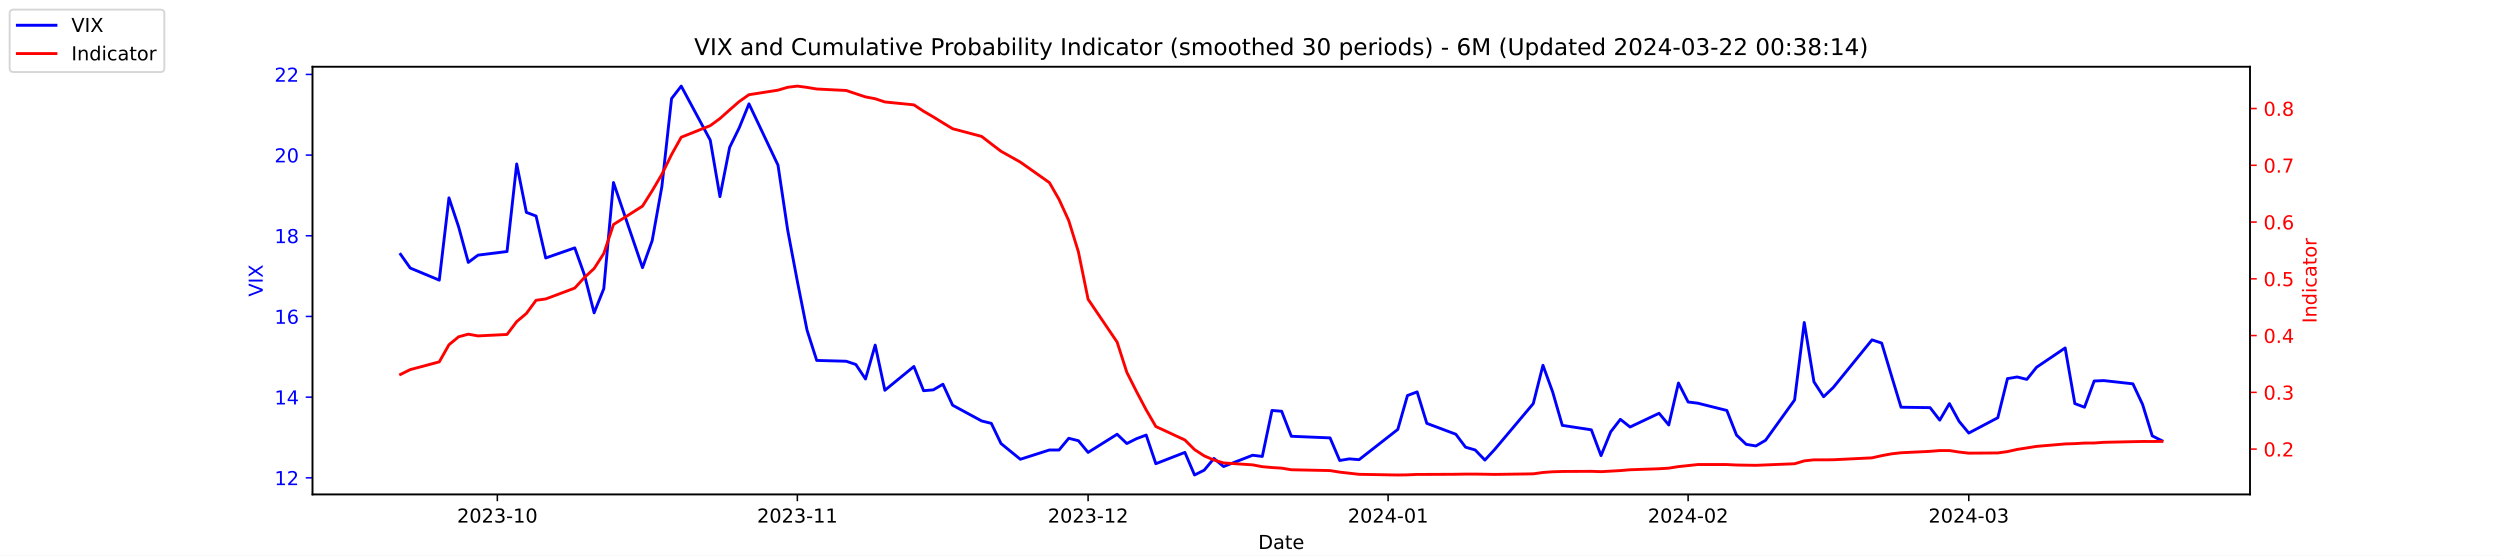
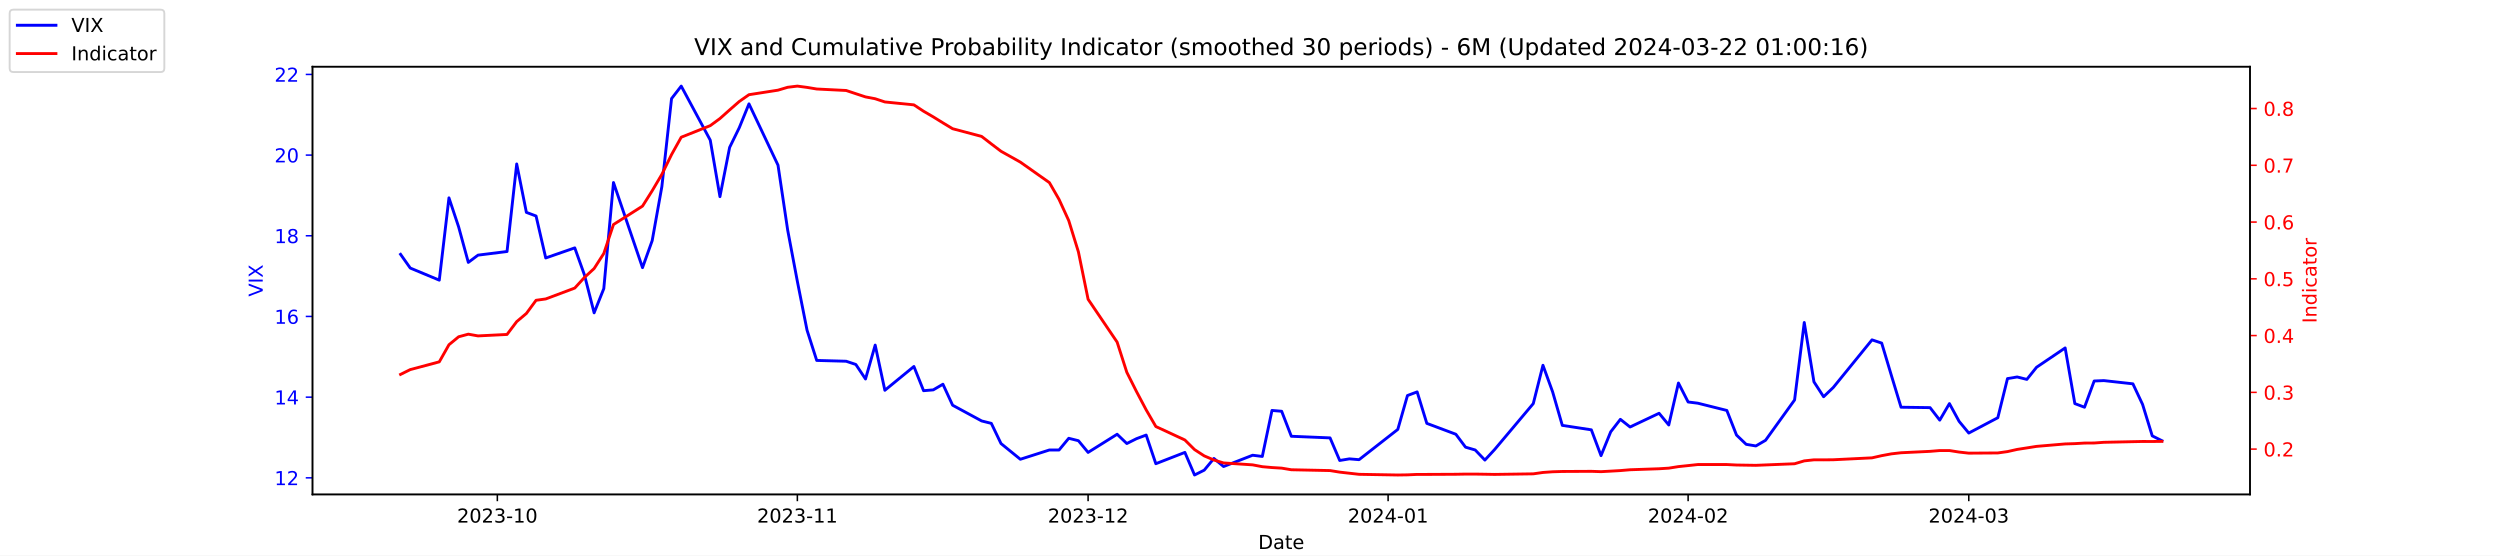
<svg xmlns="http://www.w3.org/2000/svg" xmlns:xlink="http://www.w3.org/1999/xlink" width="1296pt" height="288pt" viewBox="0 0 1296 288" version="1.1">
  <defs>
    <style type="text/css">*{stroke-linejoin: round; stroke-linecap: butt}</style>
  </defs>
  <g id="figure_1">
    <g id="patch_1">
      <path d="M 0 288  L 1296 288  L 1296 0  L 0 0  z " style="fill: #ffffff" />
    </g>
    <g id="axes_1">
      <g id="patch_2">
        <path d="M 162 256.32  L 1166.4 256.32  L 1166.4 34.56  L 162 34.56  z " style="fill: #ffffff" />
      </g>
      <g id="matplotlib.axis_1">
        <g id="xtick_1">
          <g id="line2d_1">
            <defs>
-               <path id="mbab1750b22" d="M 0 0  L 0 3.5  " style="stroke: #000000; stroke-width: 0.8" />
+               <path id="m9ec98ce9ba" d="M 0 0  L 0 3.5  " style="stroke: #000000; stroke-width: 0.8" />
            </defs>
            <g>
-               <use xlink:href="#mbab1750b22" x="257.824" y="256.32" style="stroke: #000000; stroke-width: 0.8" />
+               <use xlink:href="#m9ec98ce9ba" x="257.824" y="256.32" style="stroke: #000000; stroke-width: 0.8" />
            </g>
          </g>
          <g id="text_1">
            <g transform="translate(236.933 270.9184) scale(0.1 -0.1)">
              <defs>
                <path id="DejaVuSans-32" d="M 1228 531  L 3431 531  L 3431 0  L 469 0  L 469 531  Q 828 903 1448 1529  Q 2069 2156 2228 2338  Q 2531 2678 2651 2914  Q 2772 3150 2772 3378  Q 2772 3750 2511 3984  Q 2250 4219 1831 4219  Q 1534 4219 1204 4116  Q 875 4013 500 3803  L 500 4441  Q 881 4594 1212 4672  Q 1544 4750 1819 4750  Q 2544 4750 2975 4387  Q 3406 4025 3406 3419  Q 3406 3131 3298 2873  Q 3191 2616 2906 2266  Q 2828 2175 2409 1742  Q 1991 1309 1228 531  z " transform="scale(0.015625)" />
                <path id="DejaVuSans-30" d="M 2034 4250  Q 1547 4250 1301 3770  Q 1056 3291 1056 2328  Q 1056 1369 1301 889  Q 1547 409 2034 409  Q 2525 409 2770 889  Q 3016 1369 3016 2328  Q 3016 3291 2770 3770  Q 2525 4250 2034 4250  z M 2034 4750  Q 2819 4750 3233 4129  Q 3647 3509 3647 2328  Q 3647 1150 3233 529  Q 2819 -91 2034 -91  Q 1250 -91 836 529  Q 422 1150 422 2328  Q 422 3509 836 4129  Q 1250 4750 2034 4750  z " transform="scale(0.015625)" />
                <path id="DejaVuSans-33" d="M 2597 2516  Q 3050 2419 3304 2112  Q 3559 1806 3559 1356  Q 3559 666 3084 287  Q 2609 -91 1734 -91  Q 1441 -91 1130 -33  Q 819 25 488 141  L 488 750  Q 750 597 1062 519  Q 1375 441 1716 441  Q 2309 441 2620 675  Q 2931 909 2931 1356  Q 2931 1769 2642 2001  Q 2353 2234 1838 2234  L 1294 2234  L 1294 2753  L 1863 2753  Q 2328 2753 2575 2939  Q 2822 3125 2822 3475  Q 2822 3834 2567 4026  Q 2313 4219 1838 4219  Q 1578 4219 1281 4162  Q 984 4106 628 3988  L 628 4550  Q 988 4650 1302 4700  Q 1616 4750 1894 4750  Q 2613 4750 3031 4423  Q 3450 4097 3450 3541  Q 3450 3153 3228 2886  Q 3006 2619 2597 2516  z " transform="scale(0.015625)" />
                <path id="DejaVuSans-2d" d="M 313 2009  L 1997 2009  L 1997 1497  L 313 1497  L 313 2009  z " transform="scale(0.015625)" />
                <path id="DejaVuSans-31" d="M 794 531  L 1825 531  L 1825 4091  L 703 3866  L 703 4441  L 1819 4666  L 2450 4666  L 2450 531  L 3481 531  L 3481 0  L 794 0  L 794 531  z " transform="scale(0.015625)" />
              </defs>
              <use xlink:href="#DejaVuSans-32" />
              <use xlink:href="#DejaVuSans-30" x="63.623" />
              <use xlink:href="#DejaVuSans-32" x="127.246" />
              <use xlink:href="#DejaVuSans-33" x="190.869" />
              <use xlink:href="#DejaVuSans-2d" x="254.492" />
              <use xlink:href="#DejaVuSans-31" x="290.576" />
              <use xlink:href="#DejaVuSans-30" x="354.199" />
            </g>
          </g>
        </g>
        <g id="xtick_2">
          <g id="line2d_2">
            <g>
-               <use xlink:href="#mbab1750b22" x="413.351" y="256.32" style="stroke: #000000; stroke-width: 0.8" />
+               <use xlink:href="#m9ec98ce9ba" x="413.351" y="256.32" style="stroke: #000000; stroke-width: 0.8" />
            </g>
          </g>
          <g id="text_2">
            <g transform="translate(392.4594 270.9184) scale(0.1 -0.1)">
              <use xlink:href="#DejaVuSans-32" />
              <use xlink:href="#DejaVuSans-30" x="63.623" />
              <use xlink:href="#DejaVuSans-32" x="127.246" />
              <use xlink:href="#DejaVuSans-33" x="190.869" />
              <use xlink:href="#DejaVuSans-2d" x="254.492" />
              <use xlink:href="#DejaVuSans-31" x="290.576" />
              <use xlink:href="#DejaVuSans-31" x="354.199" />
            </g>
          </g>
        </g>
        <g id="xtick_3">
          <g id="line2d_3">
            <g>
-               <use xlink:href="#mbab1750b22" x="564.069" y="256.32" style="stroke: #000000; stroke-width: 0.8" />
+               <use xlink:href="#m9ec98ce9ba" x="564.069" y="256.32" style="stroke: #000000; stroke-width: 0.8" />
            </g>
          </g>
          <g id="text_3">
            <g transform="translate(543.178 270.9184) scale(0.1 -0.1)">
              <use xlink:href="#DejaVuSans-32" />
              <use xlink:href="#DejaVuSans-30" x="63.623" />
              <use xlink:href="#DejaVuSans-32" x="127.246" />
              <use xlink:href="#DejaVuSans-33" x="190.869" />
              <use xlink:href="#DejaVuSans-2d" x="254.492" />
              <use xlink:href="#DejaVuSans-31" x="290.576" />
              <use xlink:href="#DejaVuSans-32" x="354.199" />
            </g>
          </g>
        </g>
        <g id="xtick_4">
          <g id="line2d_4">
            <g>
-               <use xlink:href="#mbab1750b22" x="719.596" y="256.32" style="stroke: #000000; stroke-width: 0.8" />
+               <use xlink:href="#m9ec98ce9ba" x="719.596" y="256.32" style="stroke: #000000; stroke-width: 0.8" />
            </g>
          </g>
          <g id="text_4">
            <g transform="translate(698.7044 270.9184) scale(0.1 -0.1)">
              <defs>
                <path id="DejaVuSans-34" d="M 2419 4116  L 825 1625  L 2419 1625  L 2419 4116  z M 2253 4666  L 3047 4666  L 3047 1625  L 3713 1625  L 3713 1100  L 3047 1100  L 3047 0  L 2419 0  L 2419 1100  L 313 1100  L 313 1709  L 2253 4666  z " transform="scale(0.015625)" />
              </defs>
              <use xlink:href="#DejaVuSans-32" />
              <use xlink:href="#DejaVuSans-30" x="63.623" />
              <use xlink:href="#DejaVuSans-32" x="127.246" />
              <use xlink:href="#DejaVuSans-34" x="190.869" />
              <use xlink:href="#DejaVuSans-2d" x="254.492" />
              <use xlink:href="#DejaVuSans-30" x="290.576" />
              <use xlink:href="#DejaVuSans-31" x="354.199" />
            </g>
          </g>
        </g>
        <g id="xtick_5">
          <g id="line2d_5">
            <g>
-               <use xlink:href="#mbab1750b22" x="875.122" y="256.32" style="stroke: #000000; stroke-width: 0.8" />
+               <use xlink:href="#m9ec98ce9ba" x="875.122" y="256.32" style="stroke: #000000; stroke-width: 0.8" />
            </g>
          </g>
          <g id="text_5">
            <g transform="translate(854.2309 270.9184) scale(0.1 -0.1)">
              <use xlink:href="#DejaVuSans-32" />
              <use xlink:href="#DejaVuSans-30" x="63.623" />
              <use xlink:href="#DejaVuSans-32" x="127.246" />
              <use xlink:href="#DejaVuSans-34" x="190.869" />
              <use xlink:href="#DejaVuSans-2d" x="254.492" />
              <use xlink:href="#DejaVuSans-30" x="290.576" />
              <use xlink:href="#DejaVuSans-32" x="354.199" />
            </g>
          </g>
        </g>
        <g id="xtick_6">
          <g id="line2d_6">
            <g>
-               <use xlink:href="#mbab1750b22" x="1020.615" y="256.32" style="stroke: #000000; stroke-width: 0.8" />
+               <use xlink:href="#m9ec98ce9ba" x="1020.615" y="256.32" style="stroke: #000000; stroke-width: 0.8" />
            </g>
          </g>
          <g id="text_6">
            <g transform="translate(999.7234 270.9184) scale(0.1 -0.1)">
              <use xlink:href="#DejaVuSans-32" />
              <use xlink:href="#DejaVuSans-30" x="63.623" />
              <use xlink:href="#DejaVuSans-32" x="127.246" />
              <use xlink:href="#DejaVuSans-34" x="190.869" />
              <use xlink:href="#DejaVuSans-2d" x="254.492" />
              <use xlink:href="#DejaVuSans-30" x="290.576" />
              <use xlink:href="#DejaVuSans-33" x="354.199" />
            </g>
          </g>
        </g>
        <g id="text_7">
          <g transform="translate(652.2492 284.5966) scale(0.1 -0.1)">
            <defs>
              <path id="DejaVuSans-44" d="M 1259 4147  L 1259 519  L 2022 519  Q 2988 519 3436 956  Q 3884 1394 3884 2338  Q 3884 3275 3436 3711  Q 2988 4147 2022 4147  L 1259 4147  z M 628 4666  L 1925 4666  Q 3281 4666 3915 4102  Q 4550 3538 4550 2338  Q 4550 1131 3912 565  Q 3275 0 1925 0  L 628 0  L 628 4666  z " transform="scale(0.015625)" />
              <path id="DejaVuSans-61" d="M 2194 1759  Q 1497 1759 1228 1600  Q 959 1441 959 1056  Q 959 750 1161 570  Q 1363 391 1709 391  Q 2188 391 2477 730  Q 2766 1069 2766 1631  L 2766 1759  L 2194 1759  z M 3341 1997  L 3341 0  L 2766 0  L 2766 531  Q 2569 213 2275 61  Q 1981 -91 1556 -91  Q 1019 -91 701 211  Q 384 513 384 1019  Q 384 1609 779 1909  Q 1175 2209 1959 2209  L 2766 2209  L 2766 2266  Q 2766 2663 2505 2880  Q 2244 3097 1772 3097  Q 1472 3097 1187 3025  Q 903 2953 641 2809  L 641 3341  Q 956 3463 1253 3523  Q 1550 3584 1831 3584  Q 2591 3584 2966 3190  Q 3341 2797 3341 1997  z " transform="scale(0.015625)" />
              <path id="DejaVuSans-74" d="M 1172 4494  L 1172 3500  L 2356 3500  L 2356 3053  L 1172 3053  L 1172 1153  Q 1172 725 1289 603  Q 1406 481 1766 481  L 2356 481  L 2356 0  L 1766 0  Q 1100 0 847 248  Q 594 497 594 1153  L 594 3053  L 172 3053  L 172 3500  L 594 3500  L 594 4494  L 1172 4494  z " transform="scale(0.015625)" />
              <path id="DejaVuSans-65" d="M 3597 1894  L 3597 1613  L 953 1613  Q 991 1019 1311 708  Q 1631 397 2203 397  Q 2534 397 2845 478  Q 3156 559 3463 722  L 3463 178  Q 3153 47 2828 -22  Q 2503 -91 2169 -91  Q 1331 -91 842 396  Q 353 884 353 1716  Q 353 2575 817 3079  Q 1281 3584 2069 3584  Q 2775 3584 3186 3129  Q 3597 2675 3597 1894  z M 3022 2063  Q 3016 2534 2758 2815  Q 2500 3097 2075 3097  Q 1594 3097 1305 2825  Q 1016 2553 972 2059  L 3022 2063  z " transform="scale(0.015625)" />
            </defs>
            <use xlink:href="#DejaVuSans-44" />
            <use xlink:href="#DejaVuSans-61" x="77.002" />
            <use xlink:href="#DejaVuSans-74" x="138.281" />
            <use xlink:href="#DejaVuSans-65" x="177.49" />
          </g>
        </g>
      </g>
      <g id="matplotlib.axis_2">
        <g id="ytick_1">
          <g id="line2d_7">
            <defs>
-               <path id="m3e89c7c3ee" d="M 0 0  L -3.5 0  " style="stroke: #0000ff; stroke-width: 0.8" />
+               <path id="md8c2ff4725" d="M 0 0  L -3.5 0  " style="stroke: #0000ff; stroke-width: 0.8" />
            </defs>
            <g>
-               <use xlink:href="#m3e89c7c3ee" x="162" y="247.704" style="fill: #0000ff; stroke: #0000ff; stroke-width: 0.8" />
+               <use xlink:href="#md8c2ff4725" x="162" y="247.704" style="fill: #0000ff; stroke: #0000ff; stroke-width: 0.8" />
            </g>
          </g>
          <g id="text_8">
            <g style="fill: #0000ff" transform="translate(142.275 251.5031) scale(0.1 -0.1)">
              <use xlink:href="#DejaVuSans-31" />
              <use xlink:href="#DejaVuSans-32" x="63.623" />
            </g>
          </g>
        </g>
        <g id="ytick_2">
          <g id="line2d_8">
            <g>
-               <use xlink:href="#m3e89c7c3ee" x="162" y="205.878" style="fill: #0000ff; stroke: #0000ff; stroke-width: 0.8" />
+               <use xlink:href="#md8c2ff4725" x="162" y="205.878" style="fill: #0000ff; stroke: #0000ff; stroke-width: 0.8" />
            </g>
          </g>
          <g id="text_9">
            <g style="fill: #0000ff" transform="translate(142.275 209.6774) scale(0.1 -0.1)">
              <use xlink:href="#DejaVuSans-31" />
              <use xlink:href="#DejaVuSans-34" x="63.623" />
            </g>
          </g>
        </g>
        <g id="ytick_3">
          <g id="line2d_9">
            <g>
-               <use xlink:href="#m3e89c7c3ee" x="162" y="164.052" style="fill: #0000ff; stroke: #0000ff; stroke-width: 0.8" />
+               <use xlink:href="#md8c2ff4725" x="162" y="164.052" style="fill: #0000ff; stroke: #0000ff; stroke-width: 0.8" />
            </g>
          </g>
          <g id="text_10">
            <g style="fill: #0000ff" transform="translate(142.275 167.8517) scale(0.1 -0.1)">
              <defs>
                <path id="DejaVuSans-36" d="M 2113 2584  Q 1688 2584 1439 2293  Q 1191 2003 1191 1497  Q 1191 994 1439 701  Q 1688 409 2113 409  Q 2538 409 2786 701  Q 3034 994 3034 1497  Q 3034 2003 2786 2293  Q 2538 2584 2113 2584  z M 3366 4563  L 3366 3988  Q 3128 4100 2886 4159  Q 2644 4219 2406 4219  Q 1781 4219 1451 3797  Q 1122 3375 1075 2522  Q 1259 2794 1537 2939  Q 1816 3084 2150 3084  Q 2853 3084 3261 2657  Q 3669 2231 3669 1497  Q 3669 778 3244 343  Q 2819 -91 2113 -91  Q 1303 -91 875 529  Q 447 1150 447 2328  Q 447 3434 972 4092  Q 1497 4750 2381 4750  Q 2619 4750 2861 4703  Q 3103 4656 3366 4563  z " transform="scale(0.015625)" />
              </defs>
              <use xlink:href="#DejaVuSans-31" />
              <use xlink:href="#DejaVuSans-36" x="63.623" />
            </g>
          </g>
        </g>
        <g id="ytick_4">
          <g id="line2d_10">
            <g>
-               <use xlink:href="#m3e89c7c3ee" x="162" y="122.227" style="fill: #0000ff; stroke: #0000ff; stroke-width: 0.8" />
+               <use xlink:href="#md8c2ff4725" x="162" y="122.227" style="fill: #0000ff; stroke: #0000ff; stroke-width: 0.8" />
            </g>
          </g>
          <g id="text_11">
            <g style="fill: #0000ff" transform="translate(142.275 126.0259) scale(0.1 -0.1)">
              <defs>
                <path id="DejaVuSans-38" d="M 2034 2216  Q 1584 2216 1326 1975  Q 1069 1734 1069 1313  Q 1069 891 1326 650  Q 1584 409 2034 409  Q 2484 409 2743 651  Q 3003 894 3003 1313  Q 3003 1734 2745 1975  Q 2488 2216 2034 2216  z M 1403 2484  Q 997 2584 770 2862  Q 544 3141 544 3541  Q 544 4100 942 4425  Q 1341 4750 2034 4750  Q 2731 4750 3128 4425  Q 3525 4100 3525 3541  Q 3525 3141 3298 2862  Q 3072 2584 2669 2484  Q 3125 2378 3379 2068  Q 3634 1759 3634 1313  Q 3634 634 3220 271  Q 2806 -91 2034 -91  Q 1263 -91 848 271  Q 434 634 434 1313  Q 434 1759 690 2068  Q 947 2378 1403 2484  z M 1172 3481  Q 1172 3119 1398 2916  Q 1625 2713 2034 2713  Q 2441 2713 2670 2916  Q 2900 3119 2900 3481  Q 2900 3844 2670 4047  Q 2441 4250 2034 4250  Q 1625 4250 1398 4047  Q 1172 3844 1172 3481  z " transform="scale(0.015625)" />
              </defs>
              <use xlink:href="#DejaVuSans-31" />
              <use xlink:href="#DejaVuSans-38" x="63.623" />
            </g>
          </g>
        </g>
        <g id="ytick_5">
          <g id="line2d_11">
            <g>
-               <use xlink:href="#m3e89c7c3ee" x="162" y="80.401" style="fill: #0000ff; stroke: #0000ff; stroke-width: 0.8" />
+               <use xlink:href="#md8c2ff4725" x="162" y="80.401" style="fill: #0000ff; stroke: #0000ff; stroke-width: 0.8" />
            </g>
          </g>
          <g id="text_12">
            <g style="fill: #0000ff" transform="translate(142.275 84.2002) scale(0.1 -0.1)">
              <use xlink:href="#DejaVuSans-32" />
              <use xlink:href="#DejaVuSans-30" x="63.623" />
            </g>
          </g>
        </g>
        <g id="ytick_6">
          <g id="line2d_12">
            <g>
-               <use xlink:href="#m3e89c7c3ee" x="162" y="38.575" style="fill: #0000ff; stroke: #0000ff; stroke-width: 0.8" />
+               <use xlink:href="#md8c2ff4725" x="162" y="38.575" style="fill: #0000ff; stroke: #0000ff; stroke-width: 0.8" />
            </g>
          </g>
          <g id="text_13">
            <g style="fill: #0000ff" transform="translate(142.275 42.37447) scale(0.1 -0.1)">
              <use xlink:href="#DejaVuSans-32" />
              <use xlink:href="#DejaVuSans-32" x="63.623" />
            </g>
          </g>
        </g>
        <g id="text_14">
          <g style="fill: #0000ff" transform="translate(136.1953 153.7603) rotate(-90) scale(0.1 -0.1)">
            <defs>
              <path id="DejaVuSans-56" d="M 1831 0  L 50 4666  L 709 4666  L 2188 738  L 3669 4666  L 4325 4666  L 2547 0  L 1831 0  z " transform="scale(0.015625)" />
              <path id="DejaVuSans-49" d="M 628 4666  L 1259 4666  L 1259 0  L 628 0  L 628 4666  z " transform="scale(0.015625)" />
              <path id="DejaVuSans-58" d="M 403 4666  L 1081 4666  L 2241 2931  L 3406 4666  L 4084 4666  L 2584 2425  L 4184 0  L 3506 0  L 2194 1984  L 872 0  L 191 0  L 1856 2491  L 403 4666  z " transform="scale(0.015625)" />
            </defs>
            <use xlink:href="#DejaVuSans-56" />
            <use xlink:href="#DejaVuSans-49" x="68.408" />
            <use xlink:href="#DejaVuSans-58" x="97.9" />
          </g>
        </g>
      </g>
      <g id="line2d_13">
-         <path d="M 207.655 131.847  L 212.672 138.957  L 227.722 145.231  L 232.739 102.569  L 237.756 117.626  L 242.773 136.029  L 247.79 132.265  L 262.841 130.383  L 267.858 85.002  L 272.875 110.097  L 277.892 111.979  L 282.909 133.729  L 297.96 128.501  L 302.977 142.512  L 307.994 162.17  L 313.011 149.623  L 318.028 94.622  L 333.079 138.748  L 338.096 124.736  L 343.113 96.713  L 348.13 51.123  L 353.147 44.64  L 368.198 72.663  L 373.215 101.941  L 378.232 76.428  L 383.249 66.18  L 388.266 53.842  L 403.317 85.629  L 408.334 119.299  L 413.351 145.858  L 418.368 171.163  L 423.385 186.847  L 438.645 187.266  L 443.662 188.939  L 448.679 196.467  L 453.696 178.901  L 458.713 202.323  L 473.764 189.984  L 478.781 202.532  L 483.798 202.114  L 488.815 199.186  L 493.832 210.061  L 508.883 218.217  L 513.9 219.472  L 518.917 229.928  L 528.951 238.084  L 544.001 233.274  L 549.018 233.274  L 554.035 227.209  L 559.052 228.464  L 564.069 234.529  L 579.12 225.118  L 584.137 229.928  L 589.154 227.418  L 594.171 225.536  L 599.188 240.384  L 614.239 234.529  L 619.256 246.24  L 624.273 243.73  L 629.29 237.666  L 634.307 241.848  L 649.358 235.993  L 654.375 236.62  L 659.392 212.779  L 664.409 213.198  L 669.426 226.164  L 689.494 227  L 694.511 238.711  L 699.528 237.875  L 704.545 238.293  L 724.613 222.608  L 729.63 205.042  L 734.647 203.159  L 739.664 219.472  L 754.715 225.118  L 759.732 231.81  L 764.749 233.274  L 769.766 238.502  L 774.783 233.065  L 794.851 209.224  L 799.868 189.357  L 804.885 203.159  L 809.902 220.517  L 824.952 222.818  L 829.969 236.202  L 834.986 223.863  L 840.003 217.38  L 845.02 221.354  L 860.071 214.243  L 865.088 220.308  L 870.105 198.559  L 875.122 208.388  L 880.139 209.015  L 895.19 212.779  L 900.207 225.536  L 905.224 230.346  L 910.241 231.183  L 915.258 228.255  L 930.309 207.342  L 935.326 167.189  L 940.343 197.931  L 945.36 205.669  L 950.377 200.859  L 970.445 176.182  L 975.462 177.855  L 980.479 194.585  L 985.496 211.106  L 1000.547 211.316  L 1005.564 217.798  L 1010.581 209.224  L 1015.598 218.426  L 1020.615 224.491  L 1035.666 216.544  L 1040.683 196.258  L 1045.7 195.422  L 1050.717 196.677  L 1055.734 190.403  L 1070.576 180.364  L 1075.593 209.224  L 1080.61 211.106  L 1085.627 197.513  L 1090.644 197.304  L 1105.695 198.977  L 1110.711 209.642  L 1115.728 225.955  L 1120.745 228.464  " clip-path="url(#pa15e7ef671)" style="fill: none; stroke: #0000ff; stroke-width: 1.5; stroke-linecap: square" />
+         <path d="M 207.655 131.847  L 212.672 138.957  L 227.722 145.231  L 232.739 102.569  L 237.756 117.626  L 242.773 136.029  L 247.79 132.265  L 262.841 130.383  L 267.858 85.002  L 272.875 110.097  L 277.892 111.979  L 282.909 133.729  L 297.96 128.501  L 302.977 142.512  L 307.994 162.17  L 313.011 149.623  L 318.028 94.622  L 333.079 138.748  L 338.096 124.736  L 343.113 96.713  L 348.13 51.123  L 353.147 44.64  L 368.198 72.663  L 373.215 101.941  L 378.232 76.428  L 383.249 66.18  L 388.266 53.842  L 403.317 85.629  L 408.334 119.299  L 413.351 145.858  L 418.368 171.163  L 423.385 186.847  L 438.645 187.266  L 443.662 188.939  L 448.679 196.467  L 453.696 178.901  L 458.713 202.323  L 473.764 189.984  L 478.781 202.532  L 483.798 202.114  L 488.815 199.186  L 493.832 210.061  L 508.883 218.217  L 513.9 219.472  L 518.917 229.928  L 528.951 238.084  L 544.001 233.274  L 549.018 233.274  L 554.035 227.209  L 559.052 228.464  L 564.069 234.529  L 579.12 225.118  L 584.137 229.928  L 589.154 227.418  L 594.171 225.536  L 599.188 240.384  L 614.239 234.529  L 619.256 246.24  L 624.273 243.73  L 629.29 237.666  L 634.307 241.848  L 649.358 235.993  L 654.375 236.62  L 659.392 212.779  L 664.409 213.198  L 669.426 226.164  L 689.494 227  L 694.511 238.711  L 699.528 237.875  L 704.545 238.293  L 724.613 222.608  L 729.63 205.042  L 734.647 203.159  L 739.664 219.472  L 754.715 225.118  L 759.732 231.81  L 764.749 233.274  L 769.766 238.502  L 774.783 233.065  L 794.851 209.224  L 799.868 189.357  L 804.885 203.159  L 809.902 220.517  L 824.952 222.818  L 829.969 236.202  L 834.986 223.863  L 840.003 217.38  L 845.02 221.354  L 860.071 214.243  L 865.088 220.308  L 870.105 198.559  L 875.122 208.388  L 880.139 209.015  L 895.19 212.779  L 900.207 225.536  L 905.224 230.346  L 910.241 231.183  L 915.258 228.255  L 930.309 207.342  L 935.326 167.189  L 940.343 197.931  L 945.36 205.669  L 950.377 200.859  L 970.445 176.182  L 975.462 177.855  L 980.479 194.585  L 985.496 211.106  L 1000.547 211.316  L 1005.564 217.798  L 1010.581 209.224  L 1015.598 218.426  L 1020.615 224.491  L 1035.666 216.544  L 1040.683 196.258  L 1045.7 195.422  L 1050.717 196.677  L 1055.734 190.403  L 1070.576 180.364  L 1075.593 209.224  L 1080.61 211.106  L 1085.627 197.513  L 1090.644 197.304  L 1105.695 198.977  L 1110.711 209.642  L 1115.728 225.955  L 1120.745 228.464  " clip-path="url(#pa6c76304c1)" style="fill: none; stroke: #0000ff; stroke-width: 1.5; stroke-linecap: square" />
      </g>
      <g id="patch_3">
        <path d="M 162 256.32  L 162 34.56  " style="fill: none; stroke: #000000; stroke-width: 0.8; stroke-linejoin: miter; stroke-linecap: square" />
      </g>
      <g id="patch_4">
        <path d="M 1166.4 256.32  L 1166.4 34.56  " style="fill: none; stroke: #000000; stroke-width: 0.8; stroke-linejoin: miter; stroke-linecap: square" />
      </g>
      <g id="patch_5">
        <path d="M 162 256.32  L 1166.4 256.32  " style="fill: none; stroke: #000000; stroke-width: 0.8; stroke-linejoin: miter; stroke-linecap: square" />
      </g>
      <g id="patch_6">
        <path d="M 162 34.56  L 1166.4 34.56  " style="fill: none; stroke: #000000; stroke-width: 0.8; stroke-linejoin: miter; stroke-linecap: square" />
      </g>
    </g>
    <g id="axes_2">
      <g id="matplotlib.axis_3">
        <g id="ytick_7">
          <g id="line2d_14">
            <defs>
-               <path id="m1abb15c8e1" d="M 0 0  L 3.5 0  " style="stroke: #ff0000; stroke-width: 0.8" />
+               <path id="m1a44aab684" d="M 0 0  L 3.5 0  " style="stroke: #ff0000; stroke-width: 0.8" />
            </defs>
            <g>
-               <use xlink:href="#m1abb15c8e1" x="1166.4" y="232.822" style="fill: #ff0000; stroke: #ff0000; stroke-width: 0.8" />
+               <use xlink:href="#m1a44aab684" x="1166.4" y="232.822" style="fill: #ff0000; stroke: #ff0000; stroke-width: 0.8" />
            </g>
          </g>
          <g id="text_15">
            <g style="fill: #ff0000" transform="translate(1173.4 236.6214) scale(0.1 -0.1)">
              <defs>
                <path id="DejaVuSans-2e" d="M 684 794  L 1344 794  L 1344 0  L 684 0  L 684 794  z " transform="scale(0.015625)" />
              </defs>
              <use xlink:href="#DejaVuSans-30" />
              <use xlink:href="#DejaVuSans-2e" x="63.623" />
              <use xlink:href="#DejaVuSans-32" x="95.41" />
            </g>
          </g>
        </g>
        <g id="ytick_8">
          <g id="line2d_15">
            <g>
-               <use xlink:href="#m1abb15c8e1" x="1166.4" y="203.396" style="fill: #ff0000; stroke: #ff0000; stroke-width: 0.8" />
+               <use xlink:href="#m1a44aab684" x="1166.4" y="203.396" style="fill: #ff0000; stroke: #ff0000; stroke-width: 0.8" />
            </g>
          </g>
          <g id="text_16">
            <g style="fill: #ff0000" transform="translate(1173.4 207.1955) scale(0.1 -0.1)">
              <use xlink:href="#DejaVuSans-30" />
              <use xlink:href="#DejaVuSans-2e" x="63.623" />
              <use xlink:href="#DejaVuSans-33" x="95.41" />
            </g>
          </g>
        </g>
        <g id="ytick_9">
          <g id="line2d_16">
            <g>
-               <use xlink:href="#m1abb15c8e1" x="1166.4" y="173.97" style="fill: #ff0000; stroke: #ff0000; stroke-width: 0.8" />
+               <use xlink:href="#m1a44aab684" x="1166.4" y="173.97" style="fill: #ff0000; stroke: #ff0000; stroke-width: 0.8" />
            </g>
          </g>
          <g id="text_17">
            <g style="fill: #ff0000" transform="translate(1173.4 177.7695) scale(0.1 -0.1)">
              <use xlink:href="#DejaVuSans-30" />
              <use xlink:href="#DejaVuSans-2e" x="63.623" />
              <use xlink:href="#DejaVuSans-34" x="95.41" />
            </g>
          </g>
        </g>
        <g id="ytick_10">
          <g id="line2d_17">
            <g>
-               <use xlink:href="#m1abb15c8e1" x="1166.4" y="144.544" style="fill: #ff0000; stroke: #ff0000; stroke-width: 0.8" />
+               <use xlink:href="#m1a44aab684" x="1166.4" y="144.544" style="fill: #ff0000; stroke: #ff0000; stroke-width: 0.8" />
            </g>
          </g>
          <g id="text_18">
            <g style="fill: #ff0000" transform="translate(1173.4 148.3435) scale(0.1 -0.1)">
              <defs>
                <path id="DejaVuSans-35" d="M 691 4666  L 3169 4666  L 3169 4134  L 1269 4134  L 1269 2991  Q 1406 3038 1543 3061  Q 1681 3084 1819 3084  Q 2600 3084 3056 2656  Q 3513 2228 3513 1497  Q 3513 744 3044 326  Q 2575 -91 1722 -91  Q 1428 -91 1123 -41  Q 819 9 494 109  L 494 744  Q 775 591 1075 516  Q 1375 441 1709 441  Q 2250 441 2565 725  Q 2881 1009 2881 1497  Q 2881 1984 2565 2268  Q 2250 2553 1709 2553  Q 1456 2553 1204 2497  Q 953 2441 691 2322  L 691 4666  z " transform="scale(0.015625)" />
              </defs>
              <use xlink:href="#DejaVuSans-30" />
              <use xlink:href="#DejaVuSans-2e" x="63.623" />
              <use xlink:href="#DejaVuSans-35" x="95.41" />
            </g>
          </g>
        </g>
        <g id="ytick_11">
          <g id="line2d_18">
            <g>
-               <use xlink:href="#m1abb15c8e1" x="1166.4" y="115.118" style="fill: #ff0000; stroke: #ff0000; stroke-width: 0.8" />
+               <use xlink:href="#m1a44aab684" x="1166.4" y="115.118" style="fill: #ff0000; stroke: #ff0000; stroke-width: 0.8" />
            </g>
          </g>
          <g id="text_19">
            <g style="fill: #ff0000" transform="translate(1173.4 118.9176) scale(0.1 -0.1)">
              <use xlink:href="#DejaVuSans-30" />
              <use xlink:href="#DejaVuSans-2e" x="63.623" />
              <use xlink:href="#DejaVuSans-36" x="95.41" />
            </g>
          </g>
        </g>
        <g id="ytick_12">
          <g id="line2d_19">
            <g>
-               <use xlink:href="#m1abb15c8e1" x="1166.4" y="85.692" style="fill: #ff0000; stroke: #ff0000; stroke-width: 0.8" />
+               <use xlink:href="#m1a44aab684" x="1166.4" y="85.692" style="fill: #ff0000; stroke: #ff0000; stroke-width: 0.8" />
            </g>
          </g>
          <g id="text_20">
            <g style="fill: #ff0000" transform="translate(1173.4 89.4916) scale(0.1 -0.1)">
              <defs>
                <path id="DejaVuSans-37" d="M 525 4666  L 3525 4666  L 3525 4397  L 1831 0  L 1172 0  L 2766 4134  L 525 4134  L 525 4666  z " transform="scale(0.015625)" />
              </defs>
              <use xlink:href="#DejaVuSans-30" />
              <use xlink:href="#DejaVuSans-2e" x="63.623" />
              <use xlink:href="#DejaVuSans-37" x="95.41" />
            </g>
          </g>
        </g>
        <g id="ytick_13">
          <g id="line2d_20">
            <g>
-               <use xlink:href="#m1abb15c8e1" x="1166.4" y="56.266" style="fill: #ff0000; stroke: #ff0000; stroke-width: 0.8" />
+               <use xlink:href="#m1a44aab684" x="1166.4" y="56.266" style="fill: #ff0000; stroke: #ff0000; stroke-width: 0.8" />
            </g>
          </g>
          <g id="text_21">
            <g style="fill: #ff0000" transform="translate(1173.4 60.06564) scale(0.1 -0.1)">
              <use xlink:href="#DejaVuSans-30" />
              <use xlink:href="#DejaVuSans-2e" x="63.623" />
              <use xlink:href="#DejaVuSans-38" x="95.41" />
            </g>
          </g>
        </g>
        <g id="text_22">
          <g style="fill: #ff0000" transform="translate(1200.902 167.5353) rotate(-90) scale(0.1 -0.1)">
            <defs>
              <path id="DejaVuSans-6e" d="M 3513 2113  L 3513 0  L 2938 0  L 2938 2094  Q 2938 2591 2744 2837  Q 2550 3084 2163 3084  Q 1697 3084 1428 2787  Q 1159 2491 1159 1978  L 1159 0  L 581 0  L 581 3500  L 1159 3500  L 1159 2956  Q 1366 3272 1645 3428  Q 1925 3584 2291 3584  Q 2894 3584 3203 3211  Q 3513 2838 3513 2113  z " transform="scale(0.015625)" />
              <path id="DejaVuSans-64" d="M 2906 2969  L 2906 4863  L 3481 4863  L 3481 0  L 2906 0  L 2906 525  Q 2725 213 2448 61  Q 2172 -91 1784 -91  Q 1150 -91 751 415  Q 353 922 353 1747  Q 353 2572 751 3078  Q 1150 3584 1784 3584  Q 2172 3584 2448 3432  Q 2725 3281 2906 2969  z M 947 1747  Q 947 1113 1208 752  Q 1469 391 1925 391  Q 2381 391 2643 752  Q 2906 1113 2906 1747  Q 2906 2381 2643 2742  Q 2381 3103 1925 3103  Q 1469 3103 1208 2742  Q 947 2381 947 1747  z " transform="scale(0.015625)" />
              <path id="DejaVuSans-69" d="M 603 3500  L 1178 3500  L 1178 0  L 603 0  L 603 3500  z M 603 4863  L 1178 4863  L 1178 4134  L 603 4134  L 603 4863  z " transform="scale(0.015625)" />
              <path id="DejaVuSans-63" d="M 3122 3366  L 3122 2828  Q 2878 2963 2633 3030  Q 2388 3097 2138 3097  Q 1578 3097 1268 2742  Q 959 2388 959 1747  Q 959 1106 1268 751  Q 1578 397 2138 397  Q 2388 397 2633 464  Q 2878 531 3122 666  L 3122 134  Q 2881 22 2623 -34  Q 2366 -91 2075 -91  Q 1284 -91 818 406  Q 353 903 353 1747  Q 353 2603 823 3093  Q 1294 3584 2113 3584  Q 2378 3584 2631 3529  Q 2884 3475 3122 3366  z " transform="scale(0.015625)" />
              <path id="DejaVuSans-6f" d="M 1959 3097  Q 1497 3097 1228 2736  Q 959 2375 959 1747  Q 959 1119 1226 758  Q 1494 397 1959 397  Q 2419 397 2687 759  Q 2956 1122 2956 1747  Q 2956 2369 2687 2733  Q 2419 3097 1959 3097  z M 1959 3584  Q 2709 3584 3137 3096  Q 3566 2609 3566 1747  Q 3566 888 3137 398  Q 2709 -91 1959 -91  Q 1206 -91 779 398  Q 353 888 353 1747  Q 353 2609 779 3096  Q 1206 3584 1959 3584  z " transform="scale(0.015625)" />
              <path id="DejaVuSans-72" d="M 2631 2963  Q 2534 3019 2420 3045  Q 2306 3072 2169 3072  Q 1681 3072 1420 2755  Q 1159 2438 1159 1844  L 1159 0  L 581 0  L 581 3500  L 1159 3500  L 1159 2956  Q 1341 3275 1631 3429  Q 1922 3584 2338 3584  Q 2397 3584 2469 3576  Q 2541 3569 2628 3553  L 2631 2963  z " transform="scale(0.015625)" />
            </defs>
            <use xlink:href="#DejaVuSans-49" />
            <use xlink:href="#DejaVuSans-6e" x="29.492" />
            <use xlink:href="#DejaVuSans-64" x="92.871" />
            <use xlink:href="#DejaVuSans-69" x="156.348" />
            <use xlink:href="#DejaVuSans-63" x="184.131" />
            <use xlink:href="#DejaVuSans-61" x="239.111" />
            <use xlink:href="#DejaVuSans-74" x="300.391" />
            <use xlink:href="#DejaVuSans-6f" x="339.6" />
            <use xlink:href="#DejaVuSans-72" x="400.781" />
          </g>
        </g>
      </g>
      <g id="line2d_21">
-         <path d="M 207.655 194.087  L 212.672 191.599  L 227.722 187.582  L 232.739 178.716  L 237.756 174.588  L 242.773 173.234  L 247.79 174.131  L 262.841 173.38  L 267.858 166.724  L 272.875 162.492  L 277.892 155.668  L 282.909 154.976  L 297.96 149.33  L 302.977 143.826  L 307.994 139.202  L 313.011 131.389  L 318.028 116.397  L 333.079 106.844  L 338.096 98.885  L 343.113 90.375  L 348.13 80.138  L 353.147 71.137  L 368.198 65.133  L 373.215 61.454  L 378.232 56.981  L 383.249 52.599  L 388.266 49.093  L 403.317 46.744  L 408.334 45.248  L 413.351 44.64  L 418.368 45.302  L 423.385 46.14  L 438.645 46.907  L 443.662 48.58  L 448.679 50.235  L 453.696 51.191  L 458.713 52.85  L 473.764 54.363  L 478.781 57.662  L 483.798 60.589  L 488.815 63.695  L 493.832 66.725  L 508.883 70.727  L 513.9 74.603  L 518.917 78.414  L 528.951 84.044  L 544.001 94.664  L 549.018 103.393  L 554.035 114.361  L 559.052 130.596  L 564.069 155.142  L 579.12 177.354  L 584.137 192.995  L 589.154 202.97  L 594.171 212.467  L 599.188 221.115  L 614.239 228.09  L 619.256 233.069  L 624.273 236.332  L 629.29 238.473  L 634.307 239.988  L 649.358 240.981  L 654.375 241.932  L 659.392 242.376  L 664.409 242.682  L 669.426 243.52  L 689.494 243.944  L 694.511 244.755  L 699.528 245.322  L 704.545 245.885  L 724.613 246.24  L 729.63 246.164  L 734.647 245.936  L 739.664 245.936  L 754.715 245.862  L 759.732 245.766  L 764.749 245.766  L 769.766 245.846  L 774.783 245.936  L 794.851 245.639  L 799.868 244.924  L 804.885 244.567  L 809.902 244.411  L 824.952 244.335  L 829.969 244.511  L 834.986 244.237  L 840.003 243.948  L 845.02 243.52  L 860.071 243.001  L 865.088 242.689  L 870.105 241.889  L 875.122 241.361  L 880.139 240.82  L 895.19 240.82  L 900.207 241.063  L 905.224 241.145  L 910.241 241.227  L 915.258 241.022  L 930.309 240.412  L 935.326 238.919  L 940.343 238.375  L 945.36 238.389  L 950.377 238.337  L 970.445 237.348  L 975.462 236.214  L 980.479 235.28  L 985.496 234.705  L 1000.547 233.98  L 1005.564 233.563  L 1010.581 233.563  L 1015.598 234.351  L 1020.615 234.913  L 1035.666 234.809  L 1040.683 234.104  L 1045.7 232.98  L 1050.717 232.201  L 1055.734 231.402  L 1070.576 230.138  L 1075.593 229.979  L 1080.61 229.685  L 1085.627 229.651  L 1090.644 229.292  L 1105.695 228.962  L 1110.711 228.858  L 1115.728 228.872  L 1120.745 228.809  " clip-path="url(#pa15e7ef671)" style="fill: none; stroke: #ff0000; stroke-width: 1.5; stroke-linecap: square" />
+         <path d="M 207.655 194.087  L 212.672 191.599  L 227.722 187.582  L 232.739 178.716  L 237.756 174.588  L 242.773 173.234  L 247.79 174.131  L 262.841 173.38  L 267.858 166.724  L 272.875 162.492  L 277.892 155.668  L 282.909 154.976  L 297.96 149.33  L 302.977 143.826  L 307.994 139.202  L 313.011 131.389  L 318.028 116.397  L 333.079 106.844  L 338.096 98.885  L 343.113 90.375  L 348.13 80.138  L 353.147 71.137  L 368.198 65.133  L 373.215 61.454  L 378.232 56.981  L 383.249 52.599  L 388.266 49.093  L 403.317 46.744  L 408.334 45.248  L 413.351 44.64  L 418.368 45.302  L 423.385 46.14  L 438.645 46.907  L 443.662 48.58  L 448.679 50.235  L 453.696 51.191  L 458.713 52.85  L 473.764 54.363  L 478.781 57.662  L 483.798 60.589  L 488.815 63.695  L 493.832 66.725  L 508.883 70.727  L 513.9 74.603  L 518.917 78.414  L 528.951 84.044  L 544.001 94.664  L 549.018 103.393  L 554.035 114.361  L 559.052 130.596  L 564.069 155.142  L 579.12 177.354  L 584.137 192.995  L 589.154 202.97  L 594.171 212.467  L 599.188 221.115  L 614.239 228.09  L 619.256 233.069  L 624.273 236.332  L 629.29 238.473  L 634.307 239.988  L 649.358 240.981  L 654.375 241.932  L 659.392 242.376  L 664.409 242.682  L 669.426 243.52  L 689.494 243.944  L 694.511 244.755  L 699.528 245.322  L 704.545 245.885  L 724.613 246.24  L 729.63 246.164  L 734.647 245.936  L 739.664 245.936  L 754.715 245.862  L 759.732 245.766  L 764.749 245.766  L 769.766 245.846  L 774.783 245.936  L 794.851 245.639  L 799.868 244.924  L 804.885 244.567  L 809.902 244.411  L 824.952 244.335  L 829.969 244.511  L 834.986 244.237  L 840.003 243.948  L 845.02 243.52  L 860.071 243.001  L 865.088 242.689  L 870.105 241.889  L 875.122 241.361  L 880.139 240.82  L 895.19 240.82  L 900.207 241.063  L 905.224 241.145  L 910.241 241.227  L 915.258 241.022  L 930.309 240.412  L 935.326 238.919  L 940.343 238.375  L 945.36 238.389  L 950.377 238.337  L 970.445 237.348  L 975.462 236.214  L 980.479 235.28  L 985.496 234.705  L 1000.547 233.98  L 1005.564 233.563  L 1010.581 233.563  L 1015.598 234.351  L 1020.615 234.913  L 1035.666 234.809  L 1040.683 234.104  L 1045.7 232.98  L 1050.717 232.201  L 1055.734 231.402  L 1070.576 230.138  L 1075.593 229.979  L 1080.61 229.685  L 1085.627 229.651  L 1090.644 229.292  L 1105.695 228.962  L 1110.711 228.858  L 1115.728 228.872  L 1120.745 228.809  " clip-path="url(#pa6c76304c1)" style="fill: none; stroke: #ff0000; stroke-width: 1.5; stroke-linecap: square" />
      </g>
      <g id="patch_7">
        <path d="M 162 256.32  L 162 34.56  " style="fill: none; stroke: #000000; stroke-width: 0.8; stroke-linejoin: miter; stroke-linecap: square" />
      </g>
      <g id="patch_8">
        <path d="M 1166.4 256.32  L 1166.4 34.56  " style="fill: none; stroke: #000000; stroke-width: 0.8; stroke-linejoin: miter; stroke-linecap: square" />
      </g>
      <g id="patch_9">
        <path d="M 162 256.32  L 1166.4 256.32  " style="fill: none; stroke: #000000; stroke-width: 0.8; stroke-linejoin: miter; stroke-linecap: square" />
      </g>
      <g id="patch_10">
        <path d="M 162 34.56  L 1166.4 34.56  " style="fill: none; stroke: #000000; stroke-width: 0.8; stroke-linejoin: miter; stroke-linecap: square" />
      </g>
      <g id="text_23">
        <g transform="translate(359.8481 28.56) scale(0.12 -0.12)">
          <defs>
            <path id="DejaVuSans-20" transform="scale(0.015625)" />
            <path id="DejaVuSans-43" d="M 4122 4306  L 4122 3641  Q 3803 3938 3442 4084  Q 3081 4231 2675 4231  Q 1875 4231 1450 3742  Q 1025 3253 1025 2328  Q 1025 1406 1450 917  Q 1875 428 2675 428  Q 3081 428 3442 575  Q 3803 722 4122 1019  L 4122 359  Q 3791 134 3420 21  Q 3050 -91 2638 -91  Q 1578 -91 968 557  Q 359 1206 359 2328  Q 359 3453 968 4101  Q 1578 4750 2638 4750  Q 3056 4750 3426 4639  Q 3797 4528 4122 4306  z " transform="scale(0.015625)" />
            <path id="DejaVuSans-75" d="M 544 1381  L 544 3500  L 1119 3500  L 1119 1403  Q 1119 906 1312 657  Q 1506 409 1894 409  Q 2359 409 2629 706  Q 2900 1003 2900 1516  L 2900 3500  L 3475 3500  L 3475 0  L 2900 0  L 2900 538  Q 2691 219 2414 64  Q 2138 -91 1772 -91  Q 1169 -91 856 284  Q 544 659 544 1381  z M 1991 3584  L 1991 3584  z " transform="scale(0.015625)" />
            <path id="DejaVuSans-6d" d="M 3328 2828  Q 3544 3216 3844 3400  Q 4144 3584 4550 3584  Q 5097 3584 5394 3201  Q 5691 2819 5691 2113  L 5691 0  L 5113 0  L 5113 2094  Q 5113 2597 4934 2840  Q 4756 3084 4391 3084  Q 3944 3084 3684 2787  Q 3425 2491 3425 1978  L 3425 0  L 2847 0  L 2847 2094  Q 2847 2600 2669 2842  Q 2491 3084 2119 3084  Q 1678 3084 1418 2786  Q 1159 2488 1159 1978  L 1159 0  L 581 0  L 581 3500  L 1159 3500  L 1159 2956  Q 1356 3278 1631 3431  Q 1906 3584 2284 3584  Q 2666 3584 2933 3390  Q 3200 3197 3328 2828  z " transform="scale(0.015625)" />
            <path id="DejaVuSans-6c" d="M 603 4863  L 1178 4863  L 1178 0  L 603 0  L 603 4863  z " transform="scale(0.015625)" />
            <path id="DejaVuSans-76" d="M 191 3500  L 800 3500  L 1894 563  L 2988 3500  L 3597 3500  L 2284 0  L 1503 0  L 191 3500  z " transform="scale(0.015625)" />
            <path id="DejaVuSans-50" d="M 1259 4147  L 1259 2394  L 2053 2394  Q 2494 2394 2734 2622  Q 2975 2850 2975 3272  Q 2975 3691 2734 3919  Q 2494 4147 2053 4147  L 1259 4147  z M 628 4666  L 2053 4666  Q 2838 4666 3239 4311  Q 3641 3956 3641 3272  Q 3641 2581 3239 2228  Q 2838 1875 2053 1875  L 1259 1875  L 1259 0  L 628 0  L 628 4666  z " transform="scale(0.015625)" />
            <path id="DejaVuSans-62" d="M 3116 1747  Q 3116 2381 2855 2742  Q 2594 3103 2138 3103  Q 1681 3103 1420 2742  Q 1159 2381 1159 1747  Q 1159 1113 1420 752  Q 1681 391 2138 391  Q 2594 391 2855 752  Q 3116 1113 3116 1747  z M 1159 2969  Q 1341 3281 1617 3432  Q 1894 3584 2278 3584  Q 2916 3584 3314 3078  Q 3713 2572 3713 1747  Q 3713 922 3314 415  Q 2916 -91 2278 -91  Q 1894 -91 1617 61  Q 1341 213 1159 525  L 1159 0  L 581 0  L 581 4863  L 1159 4863  L 1159 2969  z " transform="scale(0.015625)" />
            <path id="DejaVuSans-79" d="M 2059 -325  Q 1816 -950 1584 -1140  Q 1353 -1331 966 -1331  L 506 -1331  L 506 -850  L 844 -850  Q 1081 -850 1212 -737  Q 1344 -625 1503 -206  L 1606 56  L 191 3500  L 800 3500  L 1894 763  L 2988 3500  L 3597 3500  L 2059 -325  z " transform="scale(0.015625)" />
            <path id="DejaVuSans-28" d="M 1984 4856  Q 1566 4138 1362 3434  Q 1159 2731 1159 2009  Q 1159 1288 1364 580  Q 1569 -128 1984 -844  L 1484 -844  Q 1016 -109 783 600  Q 550 1309 550 2009  Q 550 2706 781 3412  Q 1013 4119 1484 4856  L 1984 4856  z " transform="scale(0.015625)" />
            <path id="DejaVuSans-73" d="M 2834 3397  L 2834 2853  Q 2591 2978 2328 3040  Q 2066 3103 1784 3103  Q 1356 3103 1142 2972  Q 928 2841 928 2578  Q 928 2378 1081 2264  Q 1234 2150 1697 2047  L 1894 2003  Q 2506 1872 2764 1633  Q 3022 1394 3022 966  Q 3022 478 2636 193  Q 2250 -91 1575 -91  Q 1294 -91 989 -36  Q 684 19 347 128  L 347 722  Q 666 556 975 473  Q 1284 391 1588 391  Q 1994 391 2212 530  Q 2431 669 2431 922  Q 2431 1156 2273 1281  Q 2116 1406 1581 1522  L 1381 1569  Q 847 1681 609 1914  Q 372 2147 372 2553  Q 372 3047 722 3315  Q 1072 3584 1716 3584  Q 2034 3584 2315 3537  Q 2597 3491 2834 3397  z " transform="scale(0.015625)" />
            <path id="DejaVuSans-68" d="M 3513 2113  L 3513 0  L 2938 0  L 2938 2094  Q 2938 2591 2744 2837  Q 2550 3084 2163 3084  Q 1697 3084 1428 2787  Q 1159 2491 1159 1978  L 1159 0  L 581 0  L 581 4863  L 1159 4863  L 1159 2956  Q 1366 3272 1645 3428  Q 1925 3584 2291 3584  Q 2894 3584 3203 3211  Q 3513 2838 3513 2113  z " transform="scale(0.015625)" />
            <path id="DejaVuSans-70" d="M 1159 525  L 1159 -1331  L 581 -1331  L 581 3500  L 1159 3500  L 1159 2969  Q 1341 3281 1617 3432  Q 1894 3584 2278 3584  Q 2916 3584 3314 3078  Q 3713 2572 3713 1747  Q 3713 922 3314 415  Q 2916 -91 2278 -91  Q 1894 -91 1617 61  Q 1341 213 1159 525  z M 3116 1747  Q 3116 2381 2855 2742  Q 2594 3103 2138 3103  Q 1681 3103 1420 2742  Q 1159 2381 1159 1747  Q 1159 1113 1420 752  Q 1681 391 2138 391  Q 2594 391 2855 752  Q 3116 1113 3116 1747  z " transform="scale(0.015625)" />
            <path id="DejaVuSans-29" d="M 513 4856  L 1013 4856  Q 1481 4119 1714 3412  Q 1947 2706 1947 2009  Q 1947 1309 1714 600  Q 1481 -109 1013 -844  L 513 -844  Q 928 -128 1133 580  Q 1338 1288 1338 2009  Q 1338 2731 1133 3434  Q 928 4138 513 4856  z " transform="scale(0.015625)" />
            <path id="DejaVuSans-4d" d="M 628 4666  L 1569 4666  L 2759 1491  L 3956 4666  L 4897 4666  L 4897 0  L 4281 0  L 4281 4097  L 3078 897  L 2444 897  L 1241 4097  L 1241 0  L 628 0  L 628 4666  z " transform="scale(0.015625)" />
            <path id="DejaVuSans-55" d="M 556 4666  L 1191 4666  L 1191 1831  Q 1191 1081 1462 751  Q 1734 422 2344 422  Q 2950 422 3222 751  Q 3494 1081 3494 1831  L 3494 4666  L 4128 4666  L 4128 1753  Q 4128 841 3676 375  Q 3225 -91 2344 -91  Q 1459 -91 1007 375  Q 556 841 556 1753  L 556 4666  z " transform="scale(0.015625)" />
            <path id="DejaVuSans-3a" d="M 750 794  L 1409 794  L 1409 0  L 750 0  L 750 794  z M 750 3309  L 1409 3309  L 1409 2516  L 750 2516  L 750 3309  z " transform="scale(0.015625)" />
          </defs>
          <use xlink:href="#DejaVuSans-56" />
          <use xlink:href="#DejaVuSans-49" x="68.408" />
          <use xlink:href="#DejaVuSans-58" x="97.9" />
          <use xlink:href="#DejaVuSans-20" x="166.406" />
          <use xlink:href="#DejaVuSans-61" x="198.193" />
          <use xlink:href="#DejaVuSans-6e" x="259.473" />
          <use xlink:href="#DejaVuSans-64" x="322.852" />
          <use xlink:href="#DejaVuSans-20" x="386.328" />
          <use xlink:href="#DejaVuSans-43" x="418.115" />
          <use xlink:href="#DejaVuSans-75" x="487.939" />
          <use xlink:href="#DejaVuSans-6d" x="551.318" />
          <use xlink:href="#DejaVuSans-75" x="648.73" />
          <use xlink:href="#DejaVuSans-6c" x="712.109" />
          <use xlink:href="#DejaVuSans-61" x="739.893" />
          <use xlink:href="#DejaVuSans-74" x="801.172" />
          <use xlink:href="#DejaVuSans-69" x="840.381" />
          <use xlink:href="#DejaVuSans-76" x="868.164" />
          <use xlink:href="#DejaVuSans-65" x="927.344" />
          <use xlink:href="#DejaVuSans-20" x="988.867" />
          <use xlink:href="#DejaVuSans-50" x="1020.654" />
          <use xlink:href="#DejaVuSans-72" x="1079.207" />
          <use xlink:href="#DejaVuSans-6f" x="1118.07" />
          <use xlink:href="#DejaVuSans-62" x="1179.252" />
          <use xlink:href="#DejaVuSans-61" x="1242.729" />
          <use xlink:href="#DejaVuSans-62" x="1304.008" />
          <use xlink:href="#DejaVuSans-69" x="1367.484" />
          <use xlink:href="#DejaVuSans-6c" x="1395.268" />
          <use xlink:href="#DejaVuSans-69" x="1423.051" />
          <use xlink:href="#DejaVuSans-74" x="1450.834" />
          <use xlink:href="#DejaVuSans-79" x="1490.043" />
          <use xlink:href="#DejaVuSans-20" x="1549.223" />
          <use xlink:href="#DejaVuSans-49" x="1581.01" />
          <use xlink:href="#DejaVuSans-6e" x="1610.502" />
          <use xlink:href="#DejaVuSans-64" x="1673.881" />
          <use xlink:href="#DejaVuSans-69" x="1737.357" />
          <use xlink:href="#DejaVuSans-63" x="1765.141" />
          <use xlink:href="#DejaVuSans-61" x="1820.121" />
          <use xlink:href="#DejaVuSans-74" x="1881.4" />
          <use xlink:href="#DejaVuSans-6f" x="1920.609" />
          <use xlink:href="#DejaVuSans-72" x="1981.791" />
          <use xlink:href="#DejaVuSans-20" x="2022.904" />
          <use xlink:href="#DejaVuSans-28" x="2054.691" />
          <use xlink:href="#DejaVuSans-73" x="2093.705" />
          <use xlink:href="#DejaVuSans-6d" x="2145.805" />
          <use xlink:href="#DejaVuSans-6f" x="2243.217" />
          <use xlink:href="#DejaVuSans-6f" x="2304.398" />
          <use xlink:href="#DejaVuSans-74" x="2365.58" />
          <use xlink:href="#DejaVuSans-68" x="2404.789" />
          <use xlink:href="#DejaVuSans-65" x="2468.168" />
          <use xlink:href="#DejaVuSans-64" x="2529.691" />
          <use xlink:href="#DejaVuSans-20" x="2593.168" />
          <use xlink:href="#DejaVuSans-33" x="2624.955" />
          <use xlink:href="#DejaVuSans-30" x="2688.578" />
          <use xlink:href="#DejaVuSans-20" x="2752.201" />
          <use xlink:href="#DejaVuSans-70" x="2783.988" />
          <use xlink:href="#DejaVuSans-65" x="2847.465" />
          <use xlink:href="#DejaVuSans-72" x="2908.988" />
          <use xlink:href="#DejaVuSans-69" x="2950.102" />
          <use xlink:href="#DejaVuSans-6f" x="2977.885" />
          <use xlink:href="#DejaVuSans-64" x="3039.066" />
          <use xlink:href="#DejaVuSans-73" x="3102.543" />
          <use xlink:href="#DejaVuSans-29" x="3154.643" />
          <use xlink:href="#DejaVuSans-20" x="3193.656" />
          <use xlink:href="#DejaVuSans-2d" x="3225.443" />
          <use xlink:href="#DejaVuSans-20" x="3261.527" />
          <use xlink:href="#DejaVuSans-36" x="3293.314" />
          <use xlink:href="#DejaVuSans-4d" x="3356.938" />
          <use xlink:href="#DejaVuSans-20" x="3443.217" />
          <use xlink:href="#DejaVuSans-28" x="3475.004" />
          <use xlink:href="#DejaVuSans-55" x="3514.018" />
          <use xlink:href="#DejaVuSans-70" x="3587.211" />
          <use xlink:href="#DejaVuSans-64" x="3650.688" />
          <use xlink:href="#DejaVuSans-61" x="3714.164" />
          <use xlink:href="#DejaVuSans-74" x="3775.443" />
          <use xlink:href="#DejaVuSans-65" x="3814.652" />
          <use xlink:href="#DejaVuSans-64" x="3876.176" />
          <use xlink:href="#DejaVuSans-20" x="3939.652" />
          <use xlink:href="#DejaVuSans-32" x="3971.439" />
          <use xlink:href="#DejaVuSans-30" x="4035.062" />
          <use xlink:href="#DejaVuSans-32" x="4098.686" />
          <use xlink:href="#DejaVuSans-34" x="4162.309" />
          <use xlink:href="#DejaVuSans-2d" x="4225.932" />
          <use xlink:href="#DejaVuSans-30" x="4262.016" />
          <use xlink:href="#DejaVuSans-33" x="4325.639" />
          <use xlink:href="#DejaVuSans-2d" x="4389.262" />
          <use xlink:href="#DejaVuSans-32" x="4425.346" />
          <use xlink:href="#DejaVuSans-32" x="4488.969" />
          <use xlink:href="#DejaVuSans-20" x="4552.592" />
          <use xlink:href="#DejaVuSans-30" x="4584.379" />
-           <use xlink:href="#DejaVuSans-30" x="4648.002" />
+           <use xlink:href="#DejaVuSans-31" x="4648.002" />
          <use xlink:href="#DejaVuSans-3a" x="4711.625" />
-           <use xlink:href="#DejaVuSans-33" x="4745.316" />
-           <use xlink:href="#DejaVuSans-38" x="4808.939" />
+           <use xlink:href="#DejaVuSans-30" x="4745.316" />
+           <use xlink:href="#DejaVuSans-30" x="4808.939" />
          <use xlink:href="#DejaVuSans-3a" x="4872.562" />
          <use xlink:href="#DejaVuSans-31" x="4906.254" />
-           <use xlink:href="#DejaVuSans-34" x="4969.877" />
+           <use xlink:href="#DejaVuSans-36" x="4969.877" />
          <use xlink:href="#DejaVuSans-29" x="5033.5" />
        </g>
      </g>
    </g>
    <g id="legend_1">
      <g id="patch_11">
        <path d="M 7 37.356  L 83.191 37.356  Q 85.191 37.356 85.191 35.356  L 85.191 7  Q 85.191 5 83.191 5  L 7 5  Q 5 5 5 7  L 5 35.356  Q 5 37.356 7 37.356  z " style="fill: #ffffff; opacity: 0.8; stroke: #cccccc; stroke-linejoin: miter" />
      </g>
      <g id="line2d_22">
        <path d="M 9 13.098  L 19 13.098  L 29 13.098  " style="fill: none; stroke: #0000ff; stroke-width: 1.5; stroke-linecap: square" />
      </g>
      <g id="text_24">
        <g transform="translate(37 16.59844) scale(0.1 -0.1)">
          <use xlink:href="#DejaVuSans-56" />
          <use xlink:href="#DejaVuSans-49" x="68.408" />
          <use xlink:href="#DejaVuSans-58" x="97.9" />
        </g>
      </g>
      <g id="line2d_23">
        <path d="M 9 27.777  L 19 27.777  L 29 27.777  " style="fill: none; stroke: #ff0000; stroke-width: 1.5; stroke-linecap: square" />
      </g>
      <g id="text_25">
        <g transform="translate(37 31.27656) scale(0.1 -0.1)">
          <use xlink:href="#DejaVuSans-49" />
          <use xlink:href="#DejaVuSans-6e" x="29.492" />
          <use xlink:href="#DejaVuSans-64" x="92.871" />
          <use xlink:href="#DejaVuSans-69" x="156.348" />
          <use xlink:href="#DejaVuSans-63" x="184.131" />
          <use xlink:href="#DejaVuSans-61" x="239.111" />
          <use xlink:href="#DejaVuSans-74" x="300.391" />
          <use xlink:href="#DejaVuSans-6f" x="339.6" />
          <use xlink:href="#DejaVuSans-72" x="400.781" />
        </g>
      </g>
    </g>
  </g>
  <defs>
-     <clipPath id="pa15e7ef671">
+     <clipPath id="pa6c76304c1">
      <rect x="162" y="34.56" width="1004.4" height="221.76" />
    </clipPath>
  </defs>
</svg>
